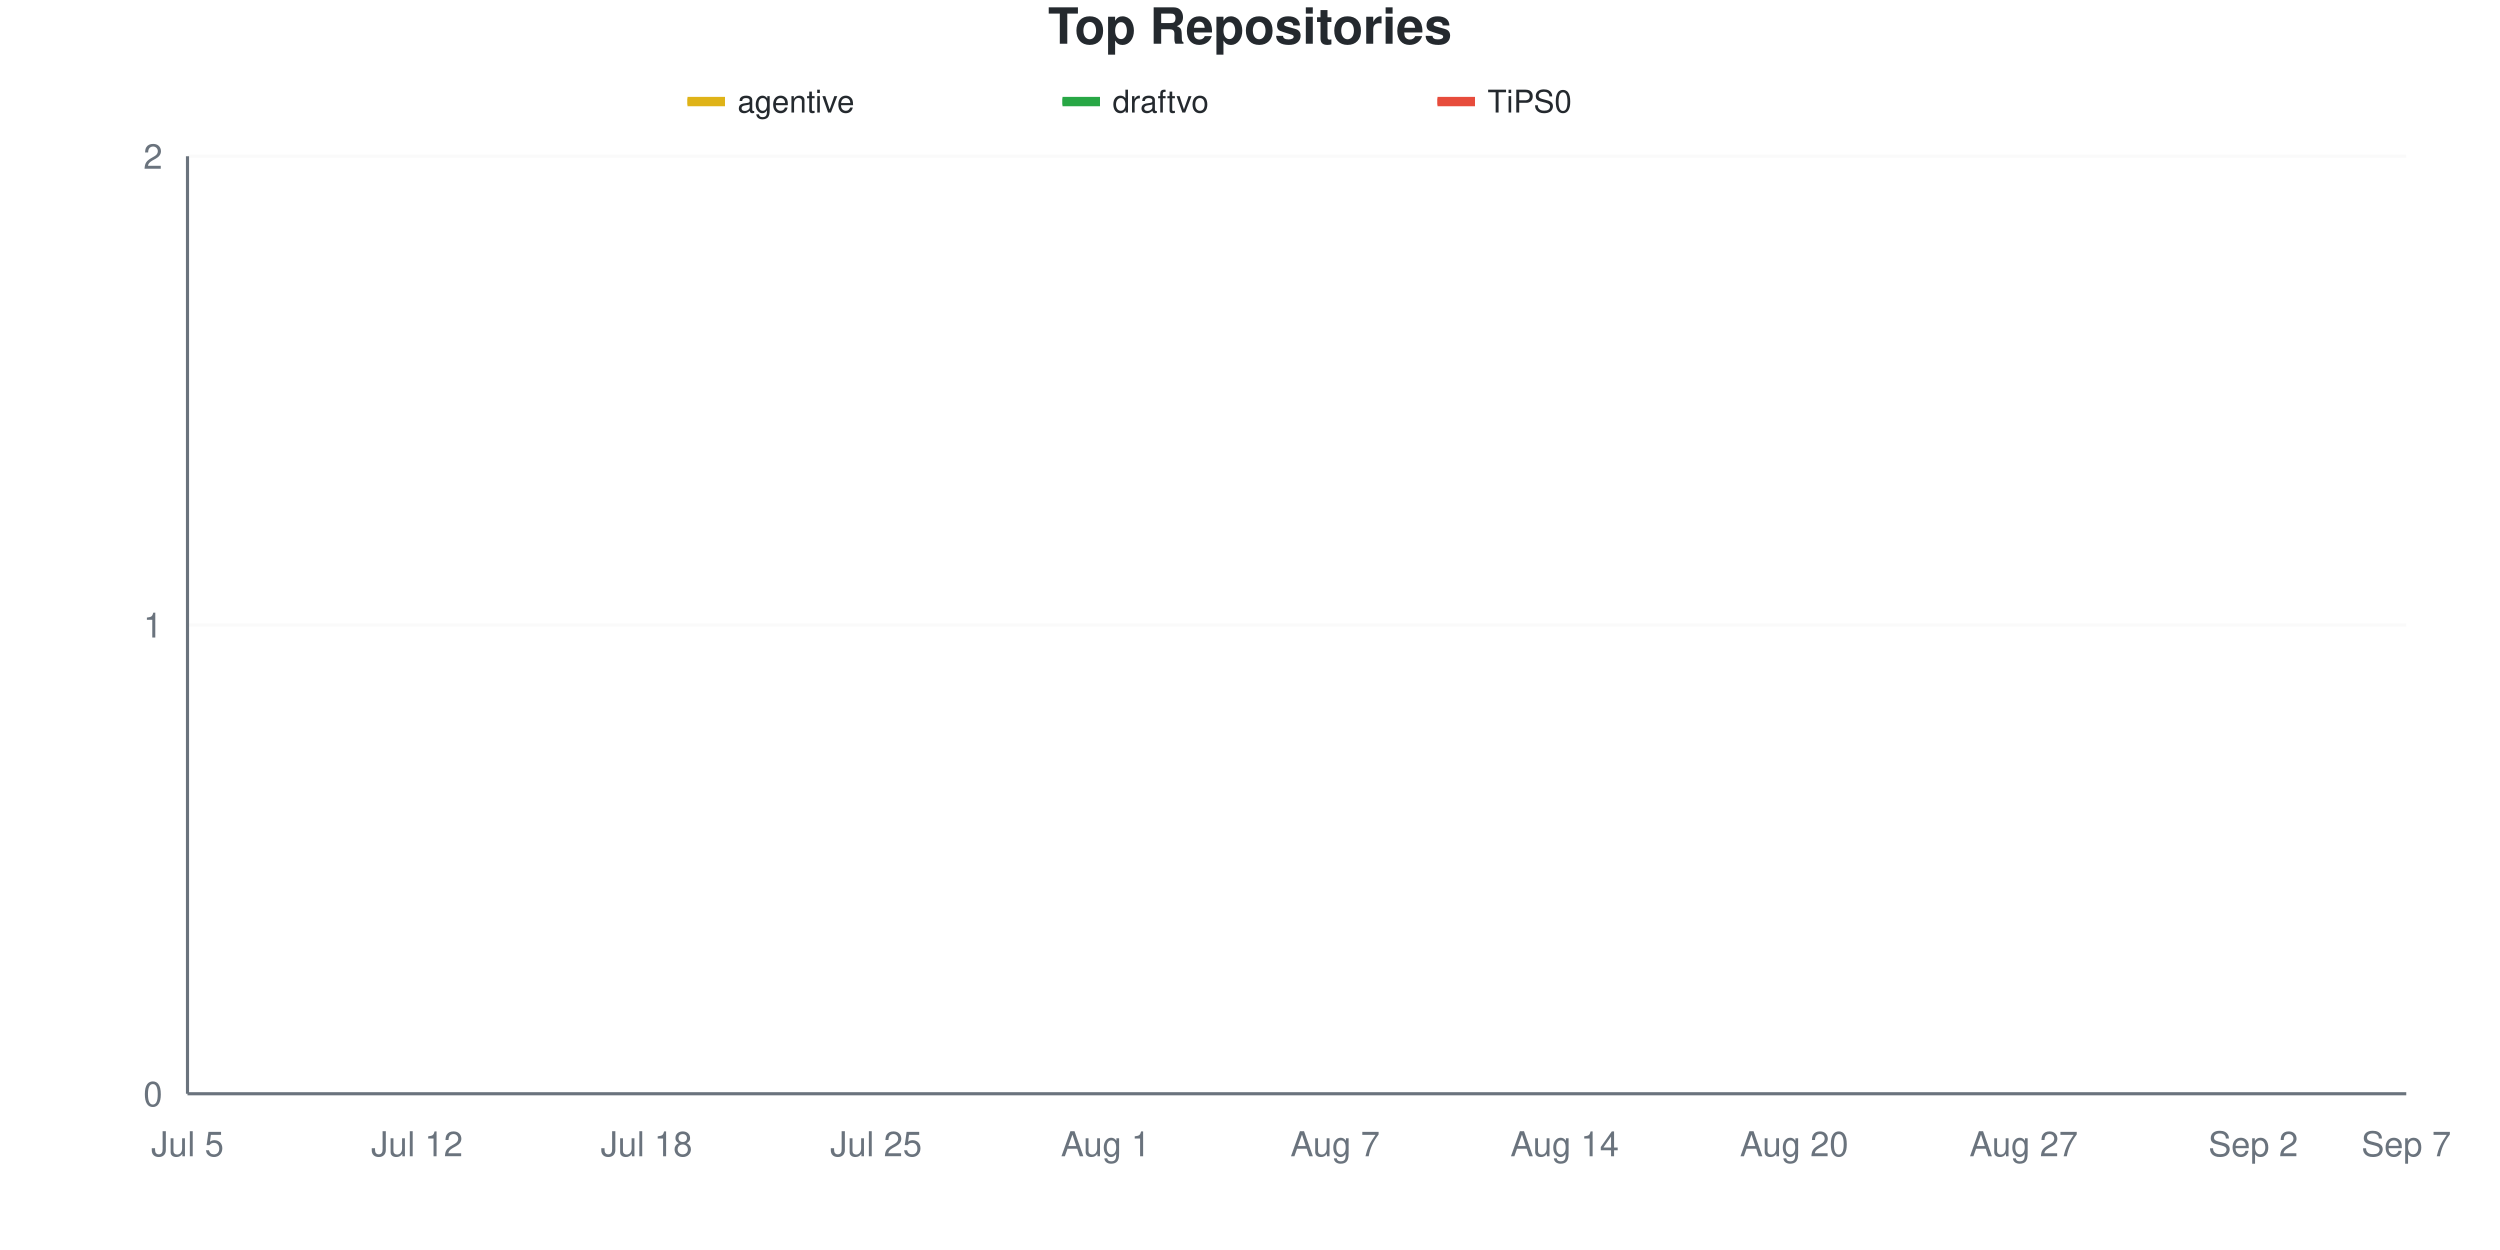
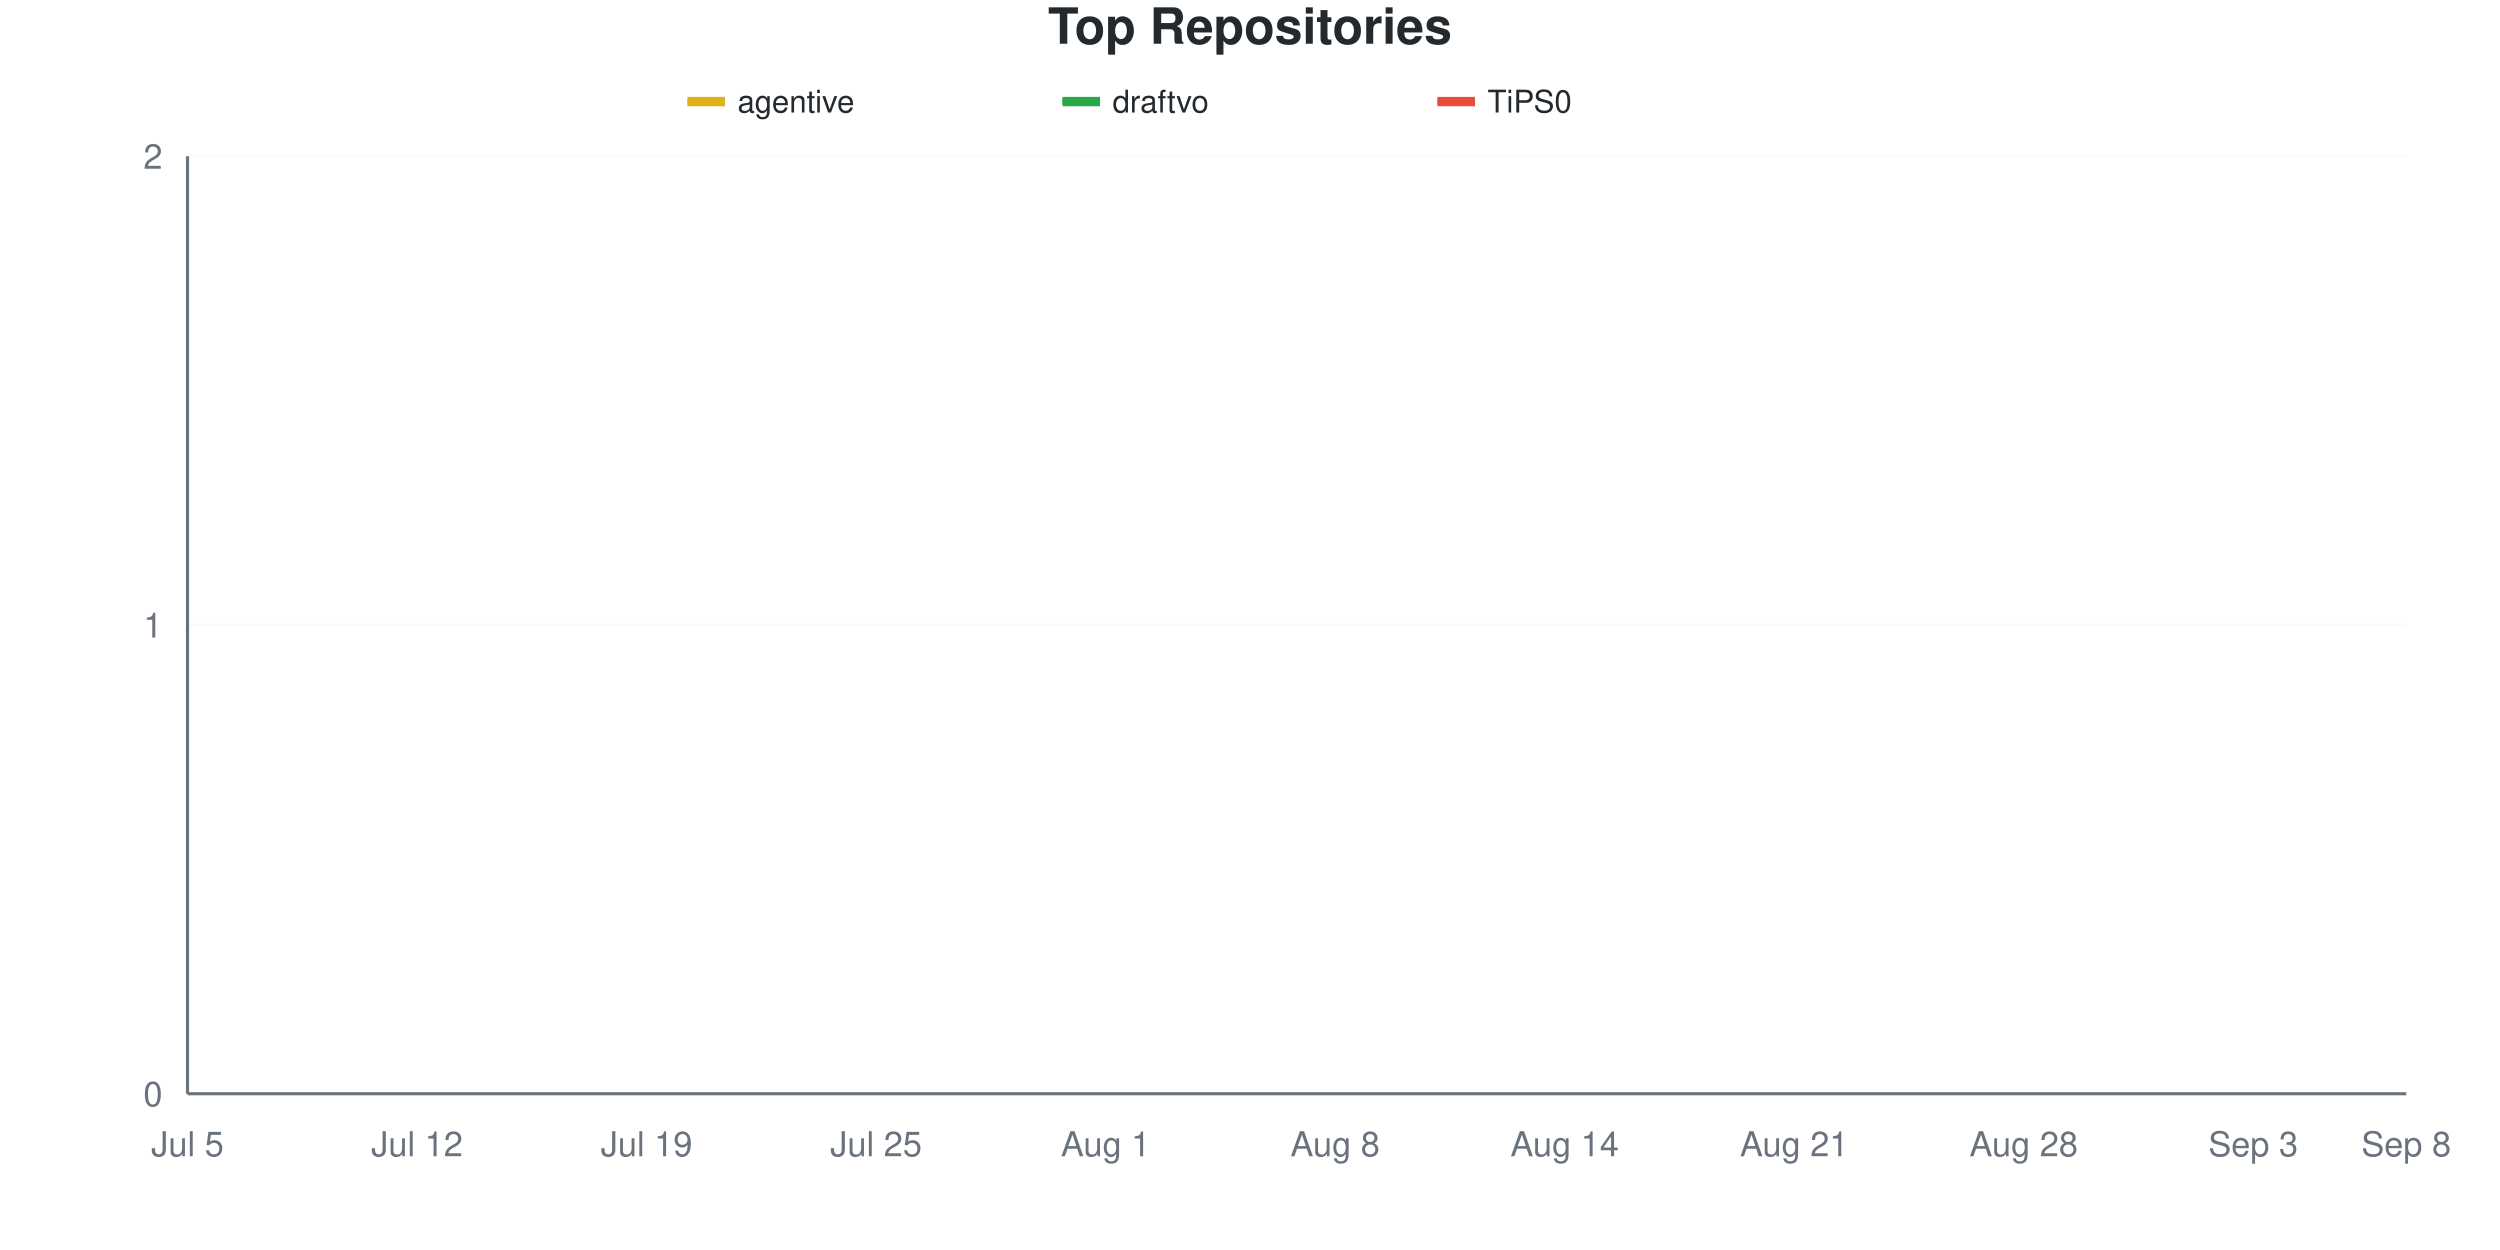
<svg xmlns="http://www.w3.org/2000/svg" viewBox="0 0 800 400" width="800" height="400">
  <style>
    @keyframes drawLine {
      to { stroke-dashoffset: 0; }
    }
    @keyframes fadeInPoint {
      from { opacity: 0; }
      to { opacity: 1; }
    }
    .data-line-0 {
      stroke-dasharray: 1065;
      stroke-dashoffset: 1065;
      animation: drawLine 2s ease-out forwards;
    }
    .data-line-1 {
      stroke-dasharray: 1065;
      stroke-dashoffset: 1065;
      animation: drawLine 2s ease-out forwards;
    }
    .data-line-2 {
      stroke-dasharray: 1065;
      stroke-dashoffset: 1065;
      animation: drawLine 2s ease-out forwards;
    }
    .data-point {
      opacity: 0;
      animation: fadeInPoint 0.5s ease-out forwards;
    }
    .chart-bg { fill: #fff; }
    .chart-text { fill: #24292e; }
    .chart-muted { fill: #6a737d; }
    .chart-grid { stroke: #eee; }
    .chart-axis { stroke: #6a737d; }
    @media (prefers-color-scheme: dark) {
      .chart-bg { fill: #0d1117; }
      .chart-text { fill: #e6edf3; }
      .chart-muted { fill: #8b949e; }
      .chart-grid { stroke: #21262d; }
      .chart-axis { stroke: #8b949e; }
    }
  </style>
  <rect width="800" height="400" class="chart-bg" />
  <text x="400" y="14" text-anchor="middle" class="chart-text" font-size="16" font-weight="bold" font-family="-apple-system, BlinkMacSystemFont, 'Segoe UI', Helvetica, Arial, sans-serif">Top Repositories</text>
  <g class="legend">
    <rect x="220" y="31" width="12" height="3" fill="#dfb317" />
    <line x1="220" y1="32.5" x2="232" y2="32.5" stroke="#dfb317" stroke-width="2" />
    <text x="236" y="36" class="chart-text" font-size="10" font-family="-apple-system, BlinkMacSystemFont, 'Segoe UI', Helvetica, Arial, sans-serif">agentive</text>
    <rect x="340" y="31" width="12" height="3" fill="#28a745" />
    <line x1="340" y1="32.5" x2="352" y2="32.5" stroke="#28a745" stroke-width="2" />
    <text x="356" y="36" class="chart-text" font-size="10" font-family="-apple-system, BlinkMacSystemFont, 'Segoe UI', Helvetica, Arial, sans-serif">draftvo</text>
    <rect x="460" y="31" width="12" height="3" fill="#e74c3c" />
    <line x1="460" y1="32.5" x2="472" y2="32.5" stroke="#e74c3c" stroke-width="2" />
    <text x="476" y="36" class="chart-text" font-size="10" font-family="-apple-system, BlinkMacSystemFont, 'Segoe UI', Helvetica, Arial, sans-serif">TiPS0</text>
  </g>
  <g class="grid">
    <line x1="60" y1="350" x2="770" y2="350" class="chart-grid" stroke-opacity="0.3" />
    <text x="52" y="354" text-anchor="end" class="chart-muted" font-size="11" font-family="-apple-system, BlinkMacSystemFont, 'Segoe UI', Helvetica, Arial, sans-serif">0</text>
    <line x1="60" y1="200" x2="770" y2="200" class="chart-grid" stroke-opacity="0.3" />
    <text x="52" y="204" text-anchor="end" class="chart-muted" font-size="11" font-family="-apple-system, BlinkMacSystemFont, 'Segoe UI', Helvetica, Arial, sans-serif">1</text>
    <line x1="60" y1="50" x2="770" y2="50" class="chart-grid" stroke-opacity="0.3" />
    <text x="52" y="54" text-anchor="end" class="chart-muted" font-size="11" font-family="-apple-system, BlinkMacSystemFont, 'Segoe UI', Helvetica, Arial, sans-serif">2</text>
  </g>
  <g class="milestones">
    
  </g>
  <g class="x-axis">
    <text x="60" y="370" text-anchor="middle" class="chart-muted" font-size="11" font-family="-apple-system, BlinkMacSystemFont, 'Segoe UI', Helvetica, Arial, sans-serif">Jul 5</text>
    <text x="133.448" y="370" text-anchor="middle" class="chart-muted" font-size="11" font-family="-apple-system, BlinkMacSystemFont, 'Segoe UI', Helvetica, Arial, sans-serif">Jul 12</text>
-     <text x="206.897" y="370" text-anchor="middle" class="chart-muted" font-size="11" font-family="-apple-system, BlinkMacSystemFont, 'Segoe UI', Helvetica, Arial, sans-serif">Jul 18</text>
+     <text x="206.897" y="370" text-anchor="middle" class="chart-muted" font-size="11" font-family="-apple-system, BlinkMacSystemFont, 'Segoe UI', Helvetica, Arial, sans-serif">Jul 19</text>
    <text x="280.345" y="370" text-anchor="middle" class="chart-muted" font-size="11" font-family="-apple-system, BlinkMacSystemFont, 'Segoe UI', Helvetica, Arial, sans-serif">Jul 25</text>
    <text x="353.793" y="370" text-anchor="middle" class="chart-muted" font-size="11" font-family="-apple-system, BlinkMacSystemFont, 'Segoe UI', Helvetica, Arial, sans-serif">Aug 1</text>
-     <text x="427.241" y="370" text-anchor="middle" class="chart-muted" font-size="11" font-family="-apple-system, BlinkMacSystemFont, 'Segoe UI', Helvetica, Arial, sans-serif">Aug 7</text>
+     <text x="427.241" y="370" text-anchor="middle" class="chart-muted" font-size="11" font-family="-apple-system, BlinkMacSystemFont, 'Segoe UI', Helvetica, Arial, sans-serif">Aug 8</text>
    <text x="500.69" y="370" text-anchor="middle" class="chart-muted" font-size="11" font-family="-apple-system, BlinkMacSystemFont, 'Segoe UI', Helvetica, Arial, sans-serif">Aug 14</text>
-     <text x="574.138" y="370" text-anchor="middle" class="chart-muted" font-size="11" font-family="-apple-system, BlinkMacSystemFont, 'Segoe UI', Helvetica, Arial, sans-serif">Aug 20</text>
-     <text x="647.586" y="370" text-anchor="middle" class="chart-muted" font-size="11" font-family="-apple-system, BlinkMacSystemFont, 'Segoe UI', Helvetica, Arial, sans-serif">Aug 27</text>
-     <text x="721.034" y="370" text-anchor="middle" class="chart-muted" font-size="11" font-family="-apple-system, BlinkMacSystemFont, 'Segoe UI', Helvetica, Arial, sans-serif">Sep 2</text>
-     <text x="770" y="370" text-anchor="middle" class="chart-muted" font-size="11" font-family="-apple-system, BlinkMacSystemFont, 'Segoe UI', Helvetica, Arial, sans-serif">Sep 7</text>
+     <text x="574.138" y="370" text-anchor="middle" class="chart-muted" font-size="11" font-family="-apple-system, BlinkMacSystemFont, 'Segoe UI', Helvetica, Arial, sans-serif">Aug 21</text>
+     <text x="647.586" y="370" text-anchor="middle" class="chart-muted" font-size="11" font-family="-apple-system, BlinkMacSystemFont, 'Segoe UI', Helvetica, Arial, sans-serif">Aug 28</text>
+     <text x="721.034" y="370" text-anchor="middle" class="chart-muted" font-size="11" font-family="-apple-system, BlinkMacSystemFont, 'Segoe UI', Helvetica, Arial, sans-serif">Sep 3</text>
+     <text x="770" y="370" text-anchor="middle" class="chart-muted" font-size="11" font-family="-apple-system, BlinkMacSystemFont, 'Segoe UI', Helvetica, Arial, sans-serif">Sep 8</text>
  </g>
  <line x1="60" y1="50" x2="60" y2="350" class="chart-axis" stroke-width="1" />
  <line x1="60" y1="350" x2="770" y2="350" class="chart-axis" stroke-width="1" />
  <path d="M60,200 C68.161,200 76.322,200 84.483,200 C92.644,200 100.805,200 108.966,200 C117.126,200 125.287,200 133.448,200 C141.609,200 149.77,200 157.931,200 C166.092,200 174.253,200 182.414,200 C190.575,200 198.736,200 206.897,200 C215.057,200 223.218,200 231.379,200 C239.54,200 247.701,200 255.862,200 C264.023,200 272.184,200 280.345,200 C288.506,200 296.667,200 304.828,200 C312.989,200 321.149,200 329.31,200 C337.471,200 345.632,200 353.793,200 C361.954,200 370.115,200 378.276,200 C386.437,200 394.598,200 402.759,200 C410.92,200 419.08,200 427.241,200 C435.402,200 443.563,200 451.724,200 C459.885,200 468.046,200 476.207,200 C484.368,200 492.529,200 500.69,200 C508.851,200 517.011,200 525.172,200 C533.333,200 541.494,200 549.655,200 C557.816,200 565.977,200 574.138,200 C582.299,200 590.46,200 598.621,200 C606.782,200 614.943,200 623.103,200 C631.264,200 639.425,200 647.586,200 C655.747,200 663.908,200 672.069,200 C680.23,200 688.391,200 696.552,200 C704.713,200 712.874,200 721.034,200 C729.195,200 737.356,200 745.517,200 C753.678,200 761.839,200 770,200" fill="none" stroke="#dfb317" stroke-width="2.5" class="data-line-0" />
  <path d="M60,350 C68.161,350 76.322,350 84.483,350 C92.644,350 100.805,350 108.966,350 C117.126,350 125.287,350 133.448,350 C141.609,350 149.77,350 157.931,350 C166.092,350 174.253,350 182.414,350 C190.575,350 198.736,350 206.897,350 C215.057,350 223.218,350 231.379,350 C239.54,350 247.701,350 255.862,350 C264.023,350 272.184,350 280.345,350 C288.506,350 296.667,350 304.828,350 C312.989,350 321.149,350 329.31,350 C337.471,350 345.632,350 353.793,350 C361.954,350 370.115,350 378.276,350 C386.437,350 394.598,350 402.759,350 C410.92,350 419.08,350 427.241,350 C435.402,350 443.563,350 451.724,350 C459.885,350 468.046,350 476.207,350 C484.368,350 492.529,350 500.69,350 C508.851,350 517.011,350 525.172,350 C533.333,350 541.494,350 549.655,350 C557.816,350 565.977,350 574.138,350 C582.299,350 590.46,350 598.621,350 C606.782,350 614.943,350 623.103,350 C631.264,350 639.425,350 647.586,350 C655.747,350 663.908,350 672.069,350 C680.23,350 688.391,350 696.552,350 C704.713,350 712.874,350 721.034,350 C729.195,350 737.356,350 745.517,350 C753.678,350 761.839,350 770,350" fill="none" stroke="#28a745" stroke-width="2.5" class="data-line-1" />
  <path d="M60,350 C68.161,350 76.322,350 84.483,350 C92.644,350 100.805,350 108.966,350 C117.126,350 125.287,350 133.448,350 C141.609,350 149.77,350 157.931,350 C166.092,350 174.253,350 182.414,350 C190.575,350 198.736,350 206.897,350 C215.057,350 223.218,350 231.379,350 C239.54,350 247.701,350 255.862,350 C264.023,350 272.184,350 280.345,350 C288.506,350 296.667,350 304.828,350 C312.989,350 321.149,350 329.31,350 C337.471,350 345.632,350 353.793,350 C361.954,350 370.115,350 378.276,350 C386.437,350 394.598,350 402.759,350 C410.92,350 419.08,350 427.241,350 C435.402,350 443.563,350 451.724,350 C459.885,350 468.046,350 476.207,350 C484.368,350 492.529,350 500.69,350 C508.851,350 517.011,350 525.172,350 C533.333,350 541.494,350 549.655,350 C557.816,350 565.977,350 574.138,350 C582.299,350 590.46,350 598.621,350 C606.782,350 614.943,350 623.103,350 C631.264,350 639.425,350 647.586,350 C655.747,350 663.908,350 672.069,350 C680.23,350 688.391,350 696.552,350 C704.713,350 712.874,350 721.034,350 C729.195,350 737.356,350 745.517,350 C753.678,350 761.839,350 770,350" fill="none" stroke="#e74c3c" stroke-width="2.5" class="data-line-2" />
  <g class="points">
    <circle cx="60" cy="200" r="4" fill="#dfb317" class="data-point" style="animation-delay: 1.50s" />
    <circle cx="84.483" cy="200" r="4" fill="#dfb317" class="data-point" style="animation-delay: 1.55s" />
    <circle cx="108.966" cy="200" r="4" fill="#dfb317" class="data-point" style="animation-delay: 1.60s" />
    <circle cx="133.448" cy="200" r="4" fill="#dfb317" class="data-point" style="animation-delay: 1.65s" />
    <circle cx="157.931" cy="200" r="4" fill="#dfb317" class="data-point" style="animation-delay: 1.70s" />
    <circle cx="182.414" cy="200" r="4" fill="#dfb317" class="data-point" style="animation-delay: 1.75s" />
    <circle cx="206.897" cy="200" r="4" fill="#dfb317" class="data-point" style="animation-delay: 1.80s" />
    <circle cx="231.379" cy="200" r="4" fill="#dfb317" class="data-point" style="animation-delay: 1.85s" />
    <circle cx="255.862" cy="200" r="4" fill="#dfb317" class="data-point" style="animation-delay: 1.90s" />
    <circle cx="280.345" cy="200" r="4" fill="#dfb317" class="data-point" style="animation-delay: 1.95s" />
    <circle cx="304.828" cy="200" r="4" fill="#dfb317" class="data-point" style="animation-delay: 2.00s" />
    <circle cx="329.31" cy="200" r="4" fill="#dfb317" class="data-point" style="animation-delay: 2.05s" />
    <circle cx="353.793" cy="200" r="4" fill="#dfb317" class="data-point" style="animation-delay: 2.10s" />
    <circle cx="378.276" cy="200" r="4" fill="#dfb317" class="data-point" style="animation-delay: 2.15s" />
    <circle cx="402.759" cy="200" r="4" fill="#dfb317" class="data-point" style="animation-delay: 2.20s" />
    <circle cx="427.241" cy="200" r="4" fill="#dfb317" class="data-point" style="animation-delay: 2.25s" />
    <circle cx="451.724" cy="200" r="4" fill="#dfb317" class="data-point" style="animation-delay: 2.30s" />
    <circle cx="476.207" cy="200" r="4" fill="#dfb317" class="data-point" style="animation-delay: 2.35s" />
    <circle cx="500.69" cy="200" r="4" fill="#dfb317" class="data-point" style="animation-delay: 2.40s" />
    <circle cx="525.172" cy="200" r="4" fill="#dfb317" class="data-point" style="animation-delay: 2.45s" />
    <circle cx="549.655" cy="200" r="4" fill="#dfb317" class="data-point" style="animation-delay: 2.50s" />
    <circle cx="574.138" cy="200" r="4" fill="#dfb317" class="data-point" style="animation-delay: 2.55s" />
    <circle cx="598.621" cy="200" r="4" fill="#dfb317" class="data-point" style="animation-delay: 2.60s" />
    <circle cx="623.103" cy="200" r="4" fill="#dfb317" class="data-point" style="animation-delay: 2.65s" />
    <circle cx="647.586" cy="200" r="4" fill="#dfb317" class="data-point" style="animation-delay: 2.70s" />
    <circle cx="672.069" cy="200" r="4" fill="#dfb317" class="data-point" style="animation-delay: 2.75s" />
    <circle cx="696.552" cy="200" r="4" fill="#dfb317" class="data-point" style="animation-delay: 2.80s" />
    <circle cx="721.034" cy="200" r="4" fill="#dfb317" class="data-point" style="animation-delay: 2.85s" />
    <circle cx="745.517" cy="200" r="4" fill="#dfb317" class="data-point" style="animation-delay: 2.90s" />
    <circle cx="770" cy="200" r="4" fill="#dfb317" class="data-point" style="animation-delay: 2.95s" />
    <circle cx="60" cy="350" r="4" fill="#28a745" class="data-point" style="animation-delay: 1.50s" />
    <circle cx="84.483" cy="350" r="4" fill="#28a745" class="data-point" style="animation-delay: 1.55s" />
    <circle cx="108.966" cy="350" r="4" fill="#28a745" class="data-point" style="animation-delay: 1.60s" />
    <circle cx="133.448" cy="350" r="4" fill="#28a745" class="data-point" style="animation-delay: 1.65s" />
    <circle cx="157.931" cy="350" r="4" fill="#28a745" class="data-point" style="animation-delay: 1.70s" />
    <circle cx="182.414" cy="350" r="4" fill="#28a745" class="data-point" style="animation-delay: 1.75s" />
    <circle cx="206.897" cy="350" r="4" fill="#28a745" class="data-point" style="animation-delay: 1.80s" />
    <circle cx="231.379" cy="350" r="4" fill="#28a745" class="data-point" style="animation-delay: 1.85s" />
    <circle cx="255.862" cy="350" r="4" fill="#28a745" class="data-point" style="animation-delay: 1.90s" />
    <circle cx="280.345" cy="350" r="4" fill="#28a745" class="data-point" style="animation-delay: 1.95s" />
    <circle cx="304.828" cy="350" r="4" fill="#28a745" class="data-point" style="animation-delay: 2.00s" />
    <circle cx="329.31" cy="350" r="4" fill="#28a745" class="data-point" style="animation-delay: 2.05s" />
    <circle cx="353.793" cy="350" r="4" fill="#28a745" class="data-point" style="animation-delay: 2.10s" />
    <circle cx="378.276" cy="350" r="4" fill="#28a745" class="data-point" style="animation-delay: 2.15s" />
    <circle cx="402.759" cy="350" r="4" fill="#28a745" class="data-point" style="animation-delay: 2.20s" />
    <circle cx="427.241" cy="350" r="4" fill="#28a745" class="data-point" style="animation-delay: 2.25s" />
    <circle cx="451.724" cy="350" r="4" fill="#28a745" class="data-point" style="animation-delay: 2.30s" />
    <circle cx="476.207" cy="350" r="4" fill="#28a745" class="data-point" style="animation-delay: 2.35s" />
    <circle cx="500.69" cy="350" r="4" fill="#28a745" class="data-point" style="animation-delay: 2.40s" />
    <circle cx="525.172" cy="350" r="4" fill="#28a745" class="data-point" style="animation-delay: 2.45s" />
    <circle cx="549.655" cy="350" r="4" fill="#28a745" class="data-point" style="animation-delay: 2.50s" />
    <circle cx="574.138" cy="350" r="4" fill="#28a745" class="data-point" style="animation-delay: 2.55s" />
    <circle cx="598.621" cy="350" r="4" fill="#28a745" class="data-point" style="animation-delay: 2.60s" />
    <circle cx="623.103" cy="350" r="4" fill="#28a745" class="data-point" style="animation-delay: 2.65s" />
    <circle cx="647.586" cy="350" r="4" fill="#28a745" class="data-point" style="animation-delay: 2.70s" />
    <circle cx="672.069" cy="350" r="4" fill="#28a745" class="data-point" style="animation-delay: 2.75s" />
    <circle cx="696.552" cy="350" r="4" fill="#28a745" class="data-point" style="animation-delay: 2.80s" />
    <circle cx="721.034" cy="350" r="4" fill="#28a745" class="data-point" style="animation-delay: 2.85s" />
    <circle cx="745.517" cy="350" r="4" fill="#28a745" class="data-point" style="animation-delay: 2.90s" />
    <circle cx="770" cy="350" r="4" fill="#28a745" class="data-point" style="animation-delay: 2.95s" />
    <circle cx="60" cy="350" r="4" fill="#e74c3c" class="data-point" style="animation-delay: 1.50s" />
    <circle cx="84.483" cy="350" r="4" fill="#e74c3c" class="data-point" style="animation-delay: 1.55s" />
    <circle cx="108.966" cy="350" r="4" fill="#e74c3c" class="data-point" style="animation-delay: 1.60s" />
    <circle cx="133.448" cy="350" r="4" fill="#e74c3c" class="data-point" style="animation-delay: 1.65s" />
    <circle cx="157.931" cy="350" r="4" fill="#e74c3c" class="data-point" style="animation-delay: 1.70s" />
    <circle cx="182.414" cy="350" r="4" fill="#e74c3c" class="data-point" style="animation-delay: 1.75s" />
    <circle cx="206.897" cy="350" r="4" fill="#e74c3c" class="data-point" style="animation-delay: 1.80s" />
    <circle cx="231.379" cy="350" r="4" fill="#e74c3c" class="data-point" style="animation-delay: 1.85s" />
    <circle cx="255.862" cy="350" r="4" fill="#e74c3c" class="data-point" style="animation-delay: 1.90s" />
    <circle cx="280.345" cy="350" r="4" fill="#e74c3c" class="data-point" style="animation-delay: 1.95s" />
    <circle cx="304.828" cy="350" r="4" fill="#e74c3c" class="data-point" style="animation-delay: 2.00s" />
    <circle cx="329.31" cy="350" r="4" fill="#e74c3c" class="data-point" style="animation-delay: 2.05s" />
    <circle cx="353.793" cy="350" r="4" fill="#e74c3c" class="data-point" style="animation-delay: 2.10s" />
    <circle cx="378.276" cy="350" r="4" fill="#e74c3c" class="data-point" style="animation-delay: 2.15s" />
    <circle cx="402.759" cy="350" r="4" fill="#e74c3c" class="data-point" style="animation-delay: 2.20s" />
    <circle cx="427.241" cy="350" r="4" fill="#e74c3c" class="data-point" style="animation-delay: 2.25s" />
    <circle cx="451.724" cy="350" r="4" fill="#e74c3c" class="data-point" style="animation-delay: 2.30s" />
    <circle cx="476.207" cy="350" r="4" fill="#e74c3c" class="data-point" style="animation-delay: 2.35s" />
    <circle cx="500.69" cy="350" r="4" fill="#e74c3c" class="data-point" style="animation-delay: 2.40s" />
    <circle cx="525.172" cy="350" r="4" fill="#e74c3c" class="data-point" style="animation-delay: 2.45s" />
    <circle cx="549.655" cy="350" r="4" fill="#e74c3c" class="data-point" style="animation-delay: 2.50s" />
    <circle cx="574.138" cy="350" r="4" fill="#e74c3c" class="data-point" style="animation-delay: 2.55s" />
    <circle cx="598.621" cy="350" r="4" fill="#e74c3c" class="data-point" style="animation-delay: 2.60s" />
    <circle cx="623.103" cy="350" r="4" fill="#e74c3c" class="data-point" style="animation-delay: 2.65s" />
    <circle cx="647.586" cy="350" r="4" fill="#e74c3c" class="data-point" style="animation-delay: 2.70s" />
    <circle cx="672.069" cy="350" r="4" fill="#e74c3c" class="data-point" style="animation-delay: 2.75s" />
    <circle cx="696.552" cy="350" r="4" fill="#e74c3c" class="data-point" style="animation-delay: 2.80s" />
    <circle cx="721.034" cy="350" r="4" fill="#e74c3c" class="data-point" style="animation-delay: 2.85s" />
    <circle cx="745.517" cy="350" r="4" fill="#e74c3c" class="data-point" style="animation-delay: 2.90s" />
    <circle cx="770" cy="350" r="4" fill="#e74c3c" class="data-point" style="animation-delay: 2.95s" />
  </g>
</svg>
